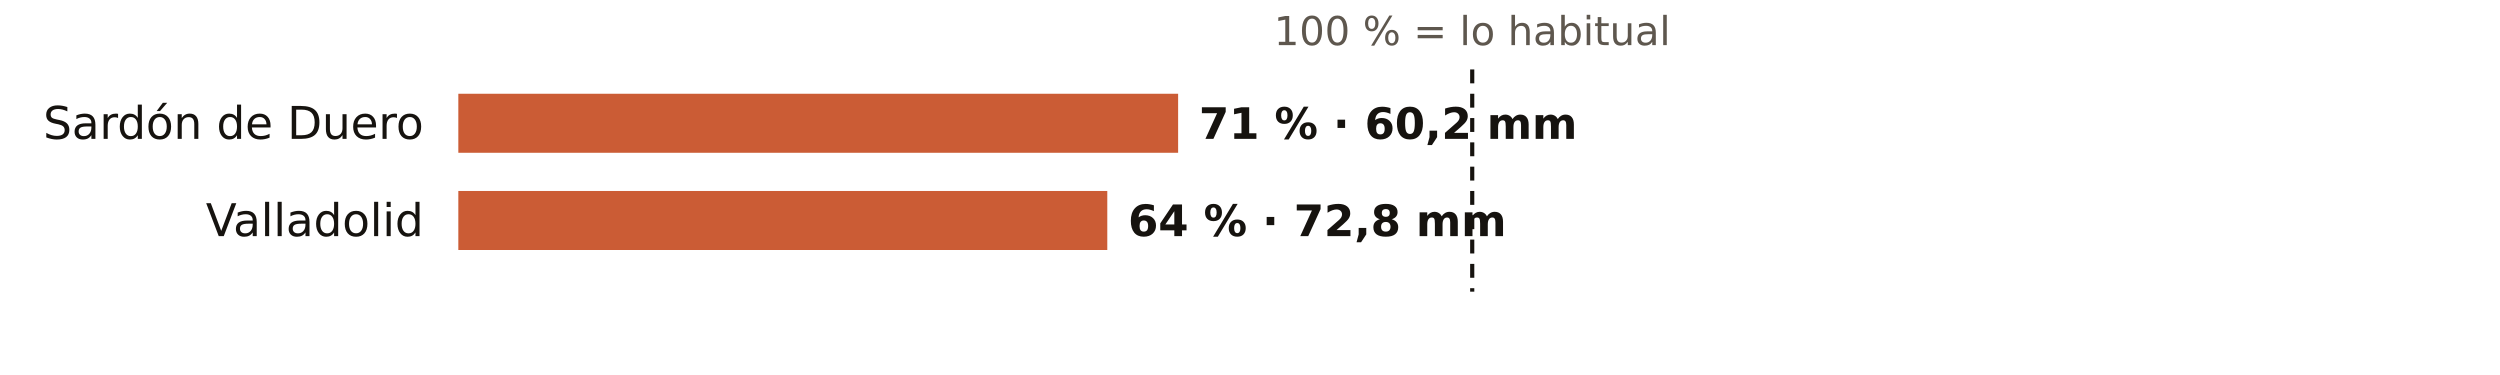
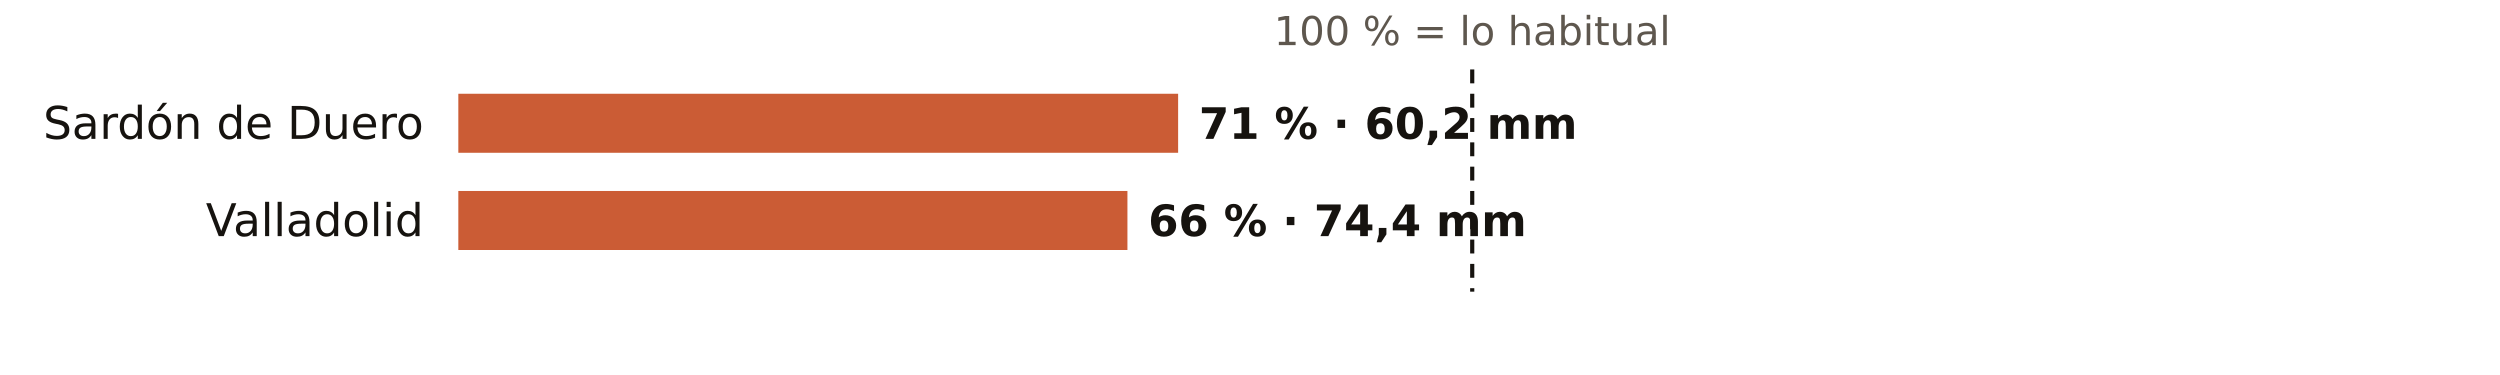
<svg xmlns="http://www.w3.org/2000/svg" viewBox="0 0 720 108" width="720" height="108" role="img" aria-label="El otoño en los pluviómetros de AEMET de Valladolid: % de lo habitual">
  <rect width="720" height="108" fill="#FFFFFF" />
  <text x="424.0" y="13.0" font-size="11.5" fill="#5E574E" text-anchor="middle" font-weight="400" font-family="Public Sans, DejaVu Sans, Arial, sans-serif">100 % = lo habitual</text>
  <text x="122.0" y="40.0" font-size="13" fill="#16130F" text-anchor="end" font-weight="500" font-family="Public Sans, DejaVu Sans, Arial, sans-serif">Sardón de Duero</text>
  <rect x="132" y="27" width="207.3" height="17" fill="#C4461A" opacity="0.88" />
  <text x="345.3" y="40.0" font-size="12.5" fill="#16130F" text-anchor="start" font-weight="600" font-family="Public Sans, DejaVu Sans, Arial, sans-serif">71 % · 60,2 mm</text>
  <text x="122.0" y="68.0" font-size="13" fill="#16130F" text-anchor="end" font-weight="500" font-family="Public Sans, DejaVu Sans, Arial, sans-serif">Valladolid</text>
-   <rect x="132" y="55" width="186.9" height="17" fill="#C4461A" opacity="0.88" />
-   <text x="324.9" y="68.0" font-size="12.5" fill="#16130F" text-anchor="start" font-weight="600" font-family="Public Sans, DejaVu Sans, Arial, sans-serif">64 % · 72,8 mm</text>
+   <rect x="132" y="55" width="192.7" height="17" fill="#C4461A" opacity="0.88" />
+   <text x="330.7" y="68.0" font-size="12.5" fill="#16130F" text-anchor="start" font-weight="600" font-family="Public Sans, DejaVu Sans, Arial, sans-serif">66 % · 74,4 mm</text>
  <line x1="424.0" x2="424.0" y1="20" y2="84" stroke="#16130F" stroke-width="1.2" stroke-dasharray="4 3" />
</svg>
